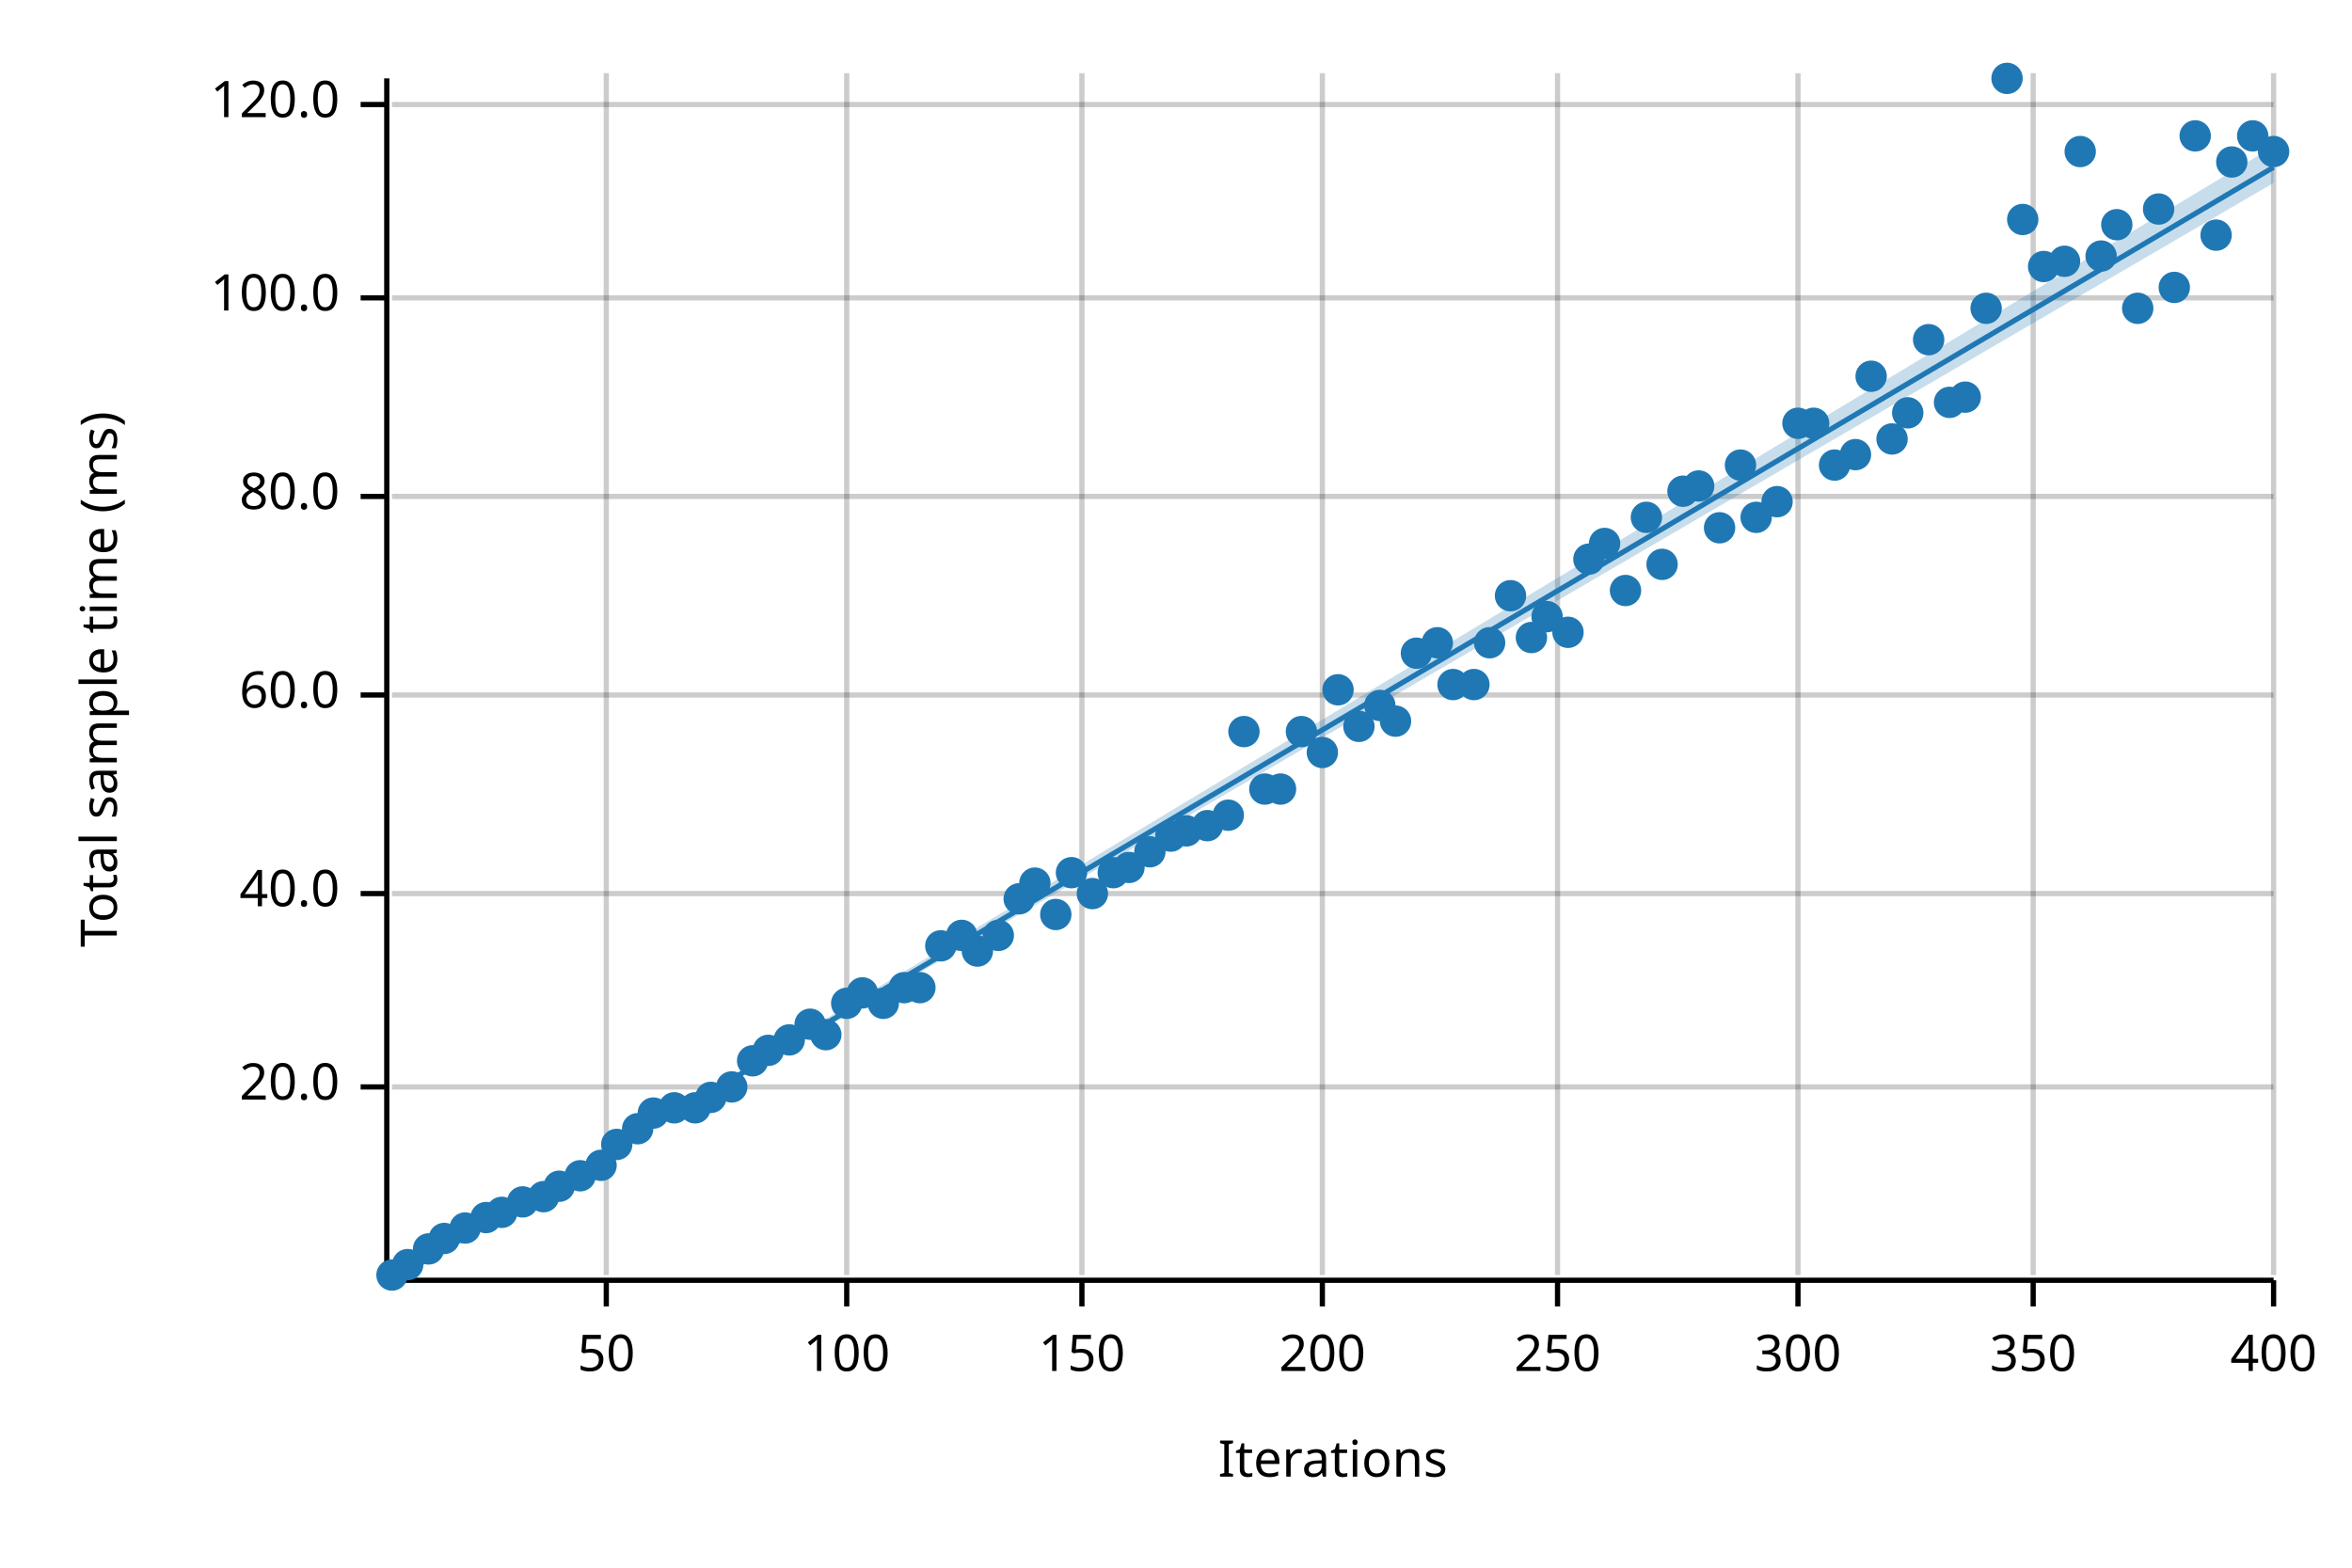
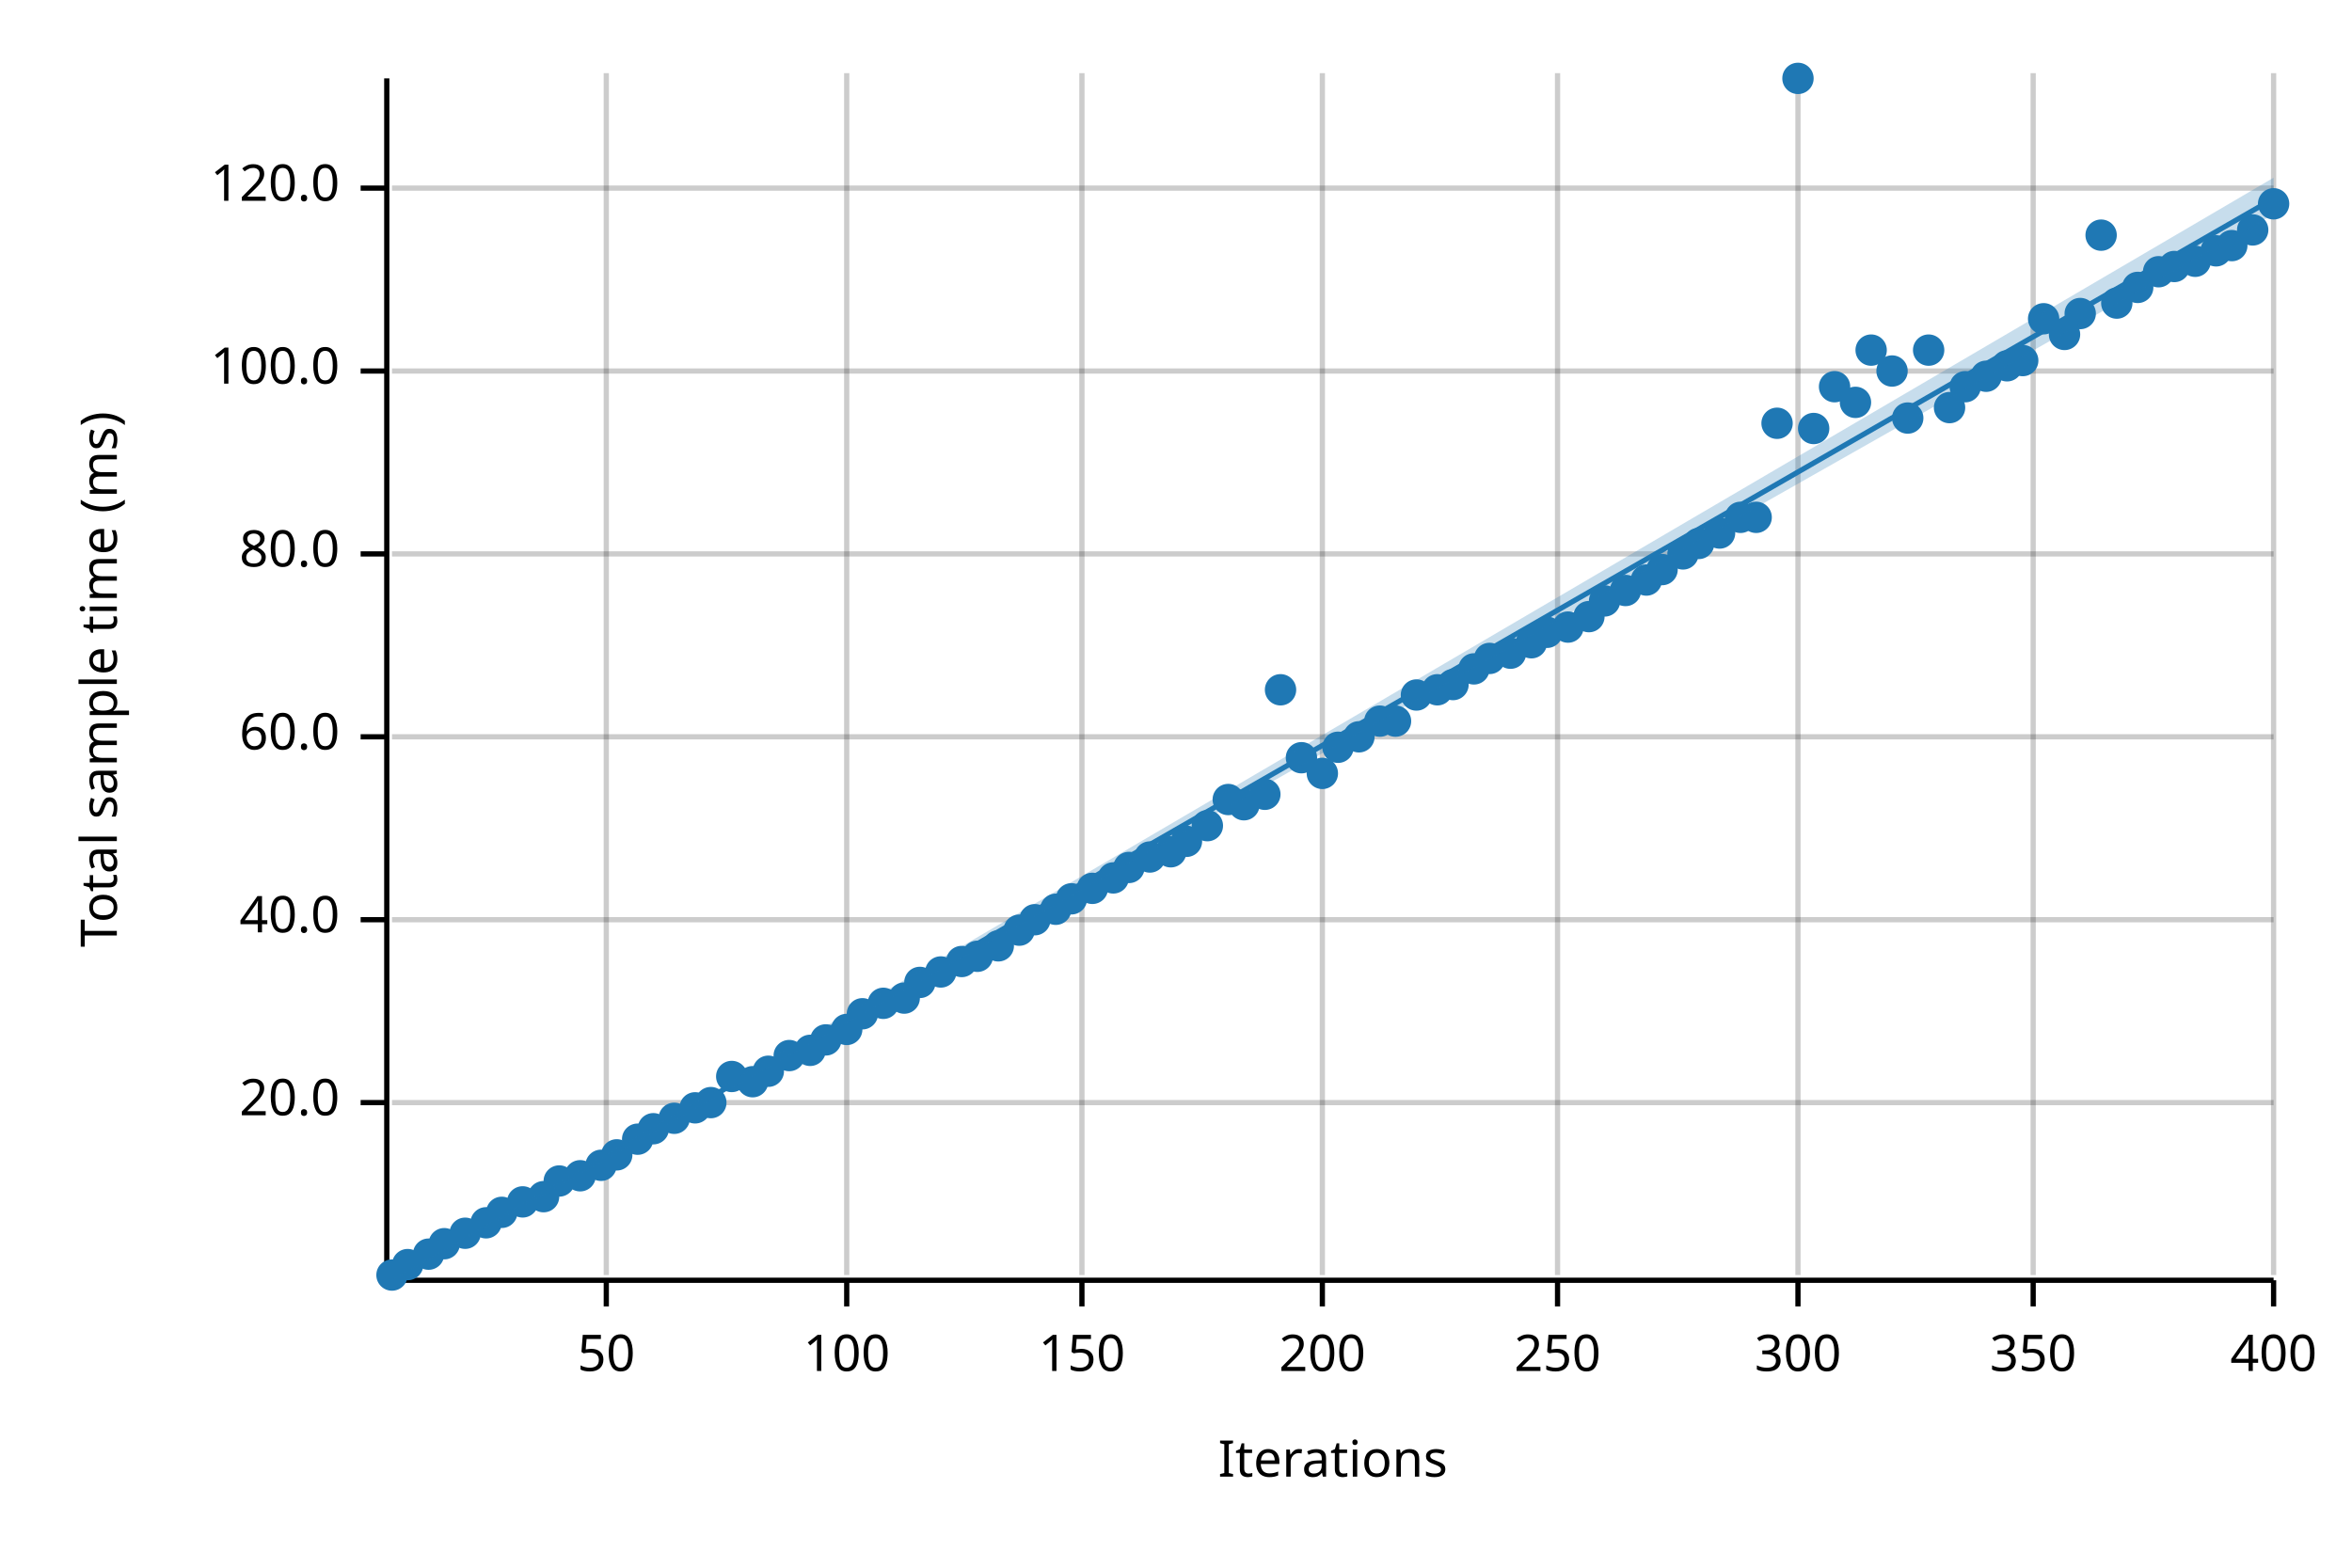
<svg xmlns="http://www.w3.org/2000/svg" width="450" height="300" viewBox="0 0 450 300">
  <text x="15" y="130" dy="0.76em" text-anchor="middle" font-family="sans-serif" font-size="9.677" opacity="1" fill="#000000" transform="rotate(270, 15, 130)">
Total sample time (ms)
</text>
  <text x="255" y="285" dy="-0.5ex" text-anchor="middle" font-family="sans-serif" font-size="9.677" opacity="1" fill="#000000">
Iterations
</text>
  <line opacity="0.2" stroke="#000000" stroke-width="1" x1="116" y1="244" x2="116" y2="14" />
  <line opacity="0.2" stroke="#000000" stroke-width="1" x1="162" y1="244" x2="162" y2="14" />
  <line opacity="0.2" stroke="#000000" stroke-width="1" x1="207" y1="244" x2="207" y2="14" />
  <line opacity="0.2" stroke="#000000" stroke-width="1" x1="253" y1="244" x2="253" y2="14" />
  <line opacity="0.2" stroke="#000000" stroke-width="1" x1="298" y1="244" x2="298" y2="14" />
  <line opacity="0.2" stroke="#000000" stroke-width="1" x1="344" y1="244" x2="344" y2="14" />
  <line opacity="0.2" stroke="#000000" stroke-width="1" x1="389" y1="244" x2="389" y2="14" />
  <line opacity="0.2" stroke="#000000" stroke-width="1" x1="435" y1="244" x2="435" y2="14" />
-   <line opacity="0.2" stroke="#000000" stroke-width="1" x1="75" y1="208" x2="435" y2="208" />
-   <line opacity="0.2" stroke="#000000" stroke-width="1" x1="75" y1="171" x2="435" y2="171" />
-   <line opacity="0.2" stroke="#000000" stroke-width="1" x1="75" y1="133" x2="435" y2="133" />
-   <line opacity="0.2" stroke="#000000" stroke-width="1" x1="75" y1="95" x2="435" y2="95" />
-   <line opacity="0.2" stroke="#000000" stroke-width="1" x1="75" y1="57" x2="435" y2="57" />
-   <line opacity="0.2" stroke="#000000" stroke-width="1" x1="75" y1="20" x2="435" y2="20" />
+   <line opacity="0.2" stroke="#000000" stroke-width="1" x1="75" y1="211" x2="435" y2="211" />
+   <line opacity="0.2" stroke="#000000" stroke-width="1" x1="75" y1="176" x2="435" y2="176" />
+   <line opacity="0.2" stroke="#000000" stroke-width="1" x1="75" y1="141" x2="435" y2="141" />
+   <line opacity="0.2" stroke="#000000" stroke-width="1" x1="75" y1="106" x2="435" y2="106" />
+   <line opacity="0.2" stroke="#000000" stroke-width="1" x1="75" y1="71" x2="435" y2="71" />
+   <line opacity="0.2" stroke="#000000" stroke-width="1" x1="75" y1="36" x2="435" y2="36" />
  <polyline fill="none" opacity="1" stroke="#000000" stroke-width="1" points="74,15 74,245 " />
-   <text x="65" y="208" dy="0.5ex" text-anchor="end" font-family="sans-serif" font-size="9.677" opacity="1" fill="#000000">
+   <text x="65" y="211" dy="0.5ex" text-anchor="end" font-family="sans-serif" font-size="9.677" opacity="1" fill="#000000">
20.0
</text>
-   <polyline fill="none" opacity="1" stroke="#000000" stroke-width="1" points="69,208 74,208 " />
-   <text x="65" y="171" dy="0.5ex" text-anchor="end" font-family="sans-serif" font-size="9.677" opacity="1" fill="#000000">
+   <polyline fill="none" opacity="1" stroke="#000000" stroke-width="1" points="69,211 74,211 " />
+   <text x="65" y="176" dy="0.5ex" text-anchor="end" font-family="sans-serif" font-size="9.677" opacity="1" fill="#000000">
40.0
</text>
-   <polyline fill="none" opacity="1" stroke="#000000" stroke-width="1" points="69,171 74,171 " />
-   <text x="65" y="133" dy="0.5ex" text-anchor="end" font-family="sans-serif" font-size="9.677" opacity="1" fill="#000000">
+   <polyline fill="none" opacity="1" stroke="#000000" stroke-width="1" points="69,176 74,176 " />
+   <text x="65" y="141" dy="0.5ex" text-anchor="end" font-family="sans-serif" font-size="9.677" opacity="1" fill="#000000">
60.0
</text>
-   <polyline fill="none" opacity="1" stroke="#000000" stroke-width="1" points="69,133 74,133 " />
-   <text x="65" y="95" dy="0.5ex" text-anchor="end" font-family="sans-serif" font-size="9.677" opacity="1" fill="#000000">
+   <polyline fill="none" opacity="1" stroke="#000000" stroke-width="1" points="69,141 74,141 " />
+   <text x="65" y="106" dy="0.5ex" text-anchor="end" font-family="sans-serif" font-size="9.677" opacity="1" fill="#000000">
80.0
</text>
-   <polyline fill="none" opacity="1" stroke="#000000" stroke-width="1" points="69,95 74,95 " />
-   <text x="65" y="57" dy="0.5ex" text-anchor="end" font-family="sans-serif" font-size="9.677" opacity="1" fill="#000000">
+   <polyline fill="none" opacity="1" stroke="#000000" stroke-width="1" points="69,106 74,106 " />
+   <text x="65" y="71" dy="0.5ex" text-anchor="end" font-family="sans-serif" font-size="9.677" opacity="1" fill="#000000">
100.0
</text>
-   <polyline fill="none" opacity="1" stroke="#000000" stroke-width="1" points="69,57 74,57 " />
-   <text x="65" y="20" dy="0.5ex" text-anchor="end" font-family="sans-serif" font-size="9.677" opacity="1" fill="#000000">
+   <polyline fill="none" opacity="1" stroke="#000000" stroke-width="1" points="69,71 74,71 " />
+   <text x="65" y="36" dy="0.5ex" text-anchor="end" font-family="sans-serif" font-size="9.677" opacity="1" fill="#000000">
120.0
</text>
-   <polyline fill="none" opacity="1" stroke="#000000" stroke-width="1" points="69,20 74,20 " />
+   <polyline fill="none" opacity="1" stroke="#000000" stroke-width="1" points="69,36 74,36 " />
  <polyline fill="none" opacity="1" stroke="#000000" stroke-width="1" points="75,245 435,245 " />
  <text x="116" y="255" dy="0.76em" text-anchor="middle" font-family="sans-serif" font-size="9.677" opacity="1" fill="#000000">
50
</text>
  <polyline fill="none" opacity="1" stroke="#000000" stroke-width="1" points="116,245 116,250 " />
  <text x="162" y="255" dy="0.76em" text-anchor="middle" font-family="sans-serif" font-size="9.677" opacity="1" fill="#000000">
100
</text>
  <polyline fill="none" opacity="1" stroke="#000000" stroke-width="1" points="162,245 162,250 " />
  <text x="207" y="255" dy="0.76em" text-anchor="middle" font-family="sans-serif" font-size="9.677" opacity="1" fill="#000000">
150
</text>
  <polyline fill="none" opacity="1" stroke="#000000" stroke-width="1" points="207,245 207,250 " />
  <text x="253" y="255" dy="0.76em" text-anchor="middle" font-family="sans-serif" font-size="9.677" opacity="1" fill="#000000">
200
</text>
  <polyline fill="none" opacity="1" stroke="#000000" stroke-width="1" points="253,245 253,250 " />
  <text x="298" y="255" dy="0.76em" text-anchor="middle" font-family="sans-serif" font-size="9.677" opacity="1" fill="#000000">
250
</text>
  <polyline fill="none" opacity="1" stroke="#000000" stroke-width="1" points="298,245 298,250 " />
  <text x="344" y="255" dy="0.76em" text-anchor="middle" font-family="sans-serif" font-size="9.677" opacity="1" fill="#000000">
300
</text>
  <polyline fill="none" opacity="1" stroke="#000000" stroke-width="1" points="344,245 344,250 " />
  <text x="389" y="255" dy="0.76em" text-anchor="middle" font-family="sans-serif" font-size="9.677" opacity="1" fill="#000000">
350
</text>
  <polyline fill="none" opacity="1" stroke="#000000" stroke-width="1" points="389,245 389,250 " />
  <text x="435" y="255" dy="0.76em" text-anchor="middle" font-family="sans-serif" font-size="9.677" opacity="1" fill="#000000">
400
</text>
  <polyline fill="none" opacity="1" stroke="#000000" stroke-width="1" points="435,245 435,250 " />
  <circle cx="75" cy="244" r="3" opacity="1" fill="#1F78B4" stroke="none" stroke-width="1" />
  <circle cx="78" cy="242" r="3" opacity="1" fill="#1F78B4" stroke="none" stroke-width="1" />
-   <circle cx="82" cy="239" r="3" opacity="1" fill="#1F78B4" stroke="none" stroke-width="1" />
-   <circle cx="85" cy="237" r="3" opacity="1" fill="#1F78B4" stroke="none" stroke-width="1" />
-   <circle cx="89" cy="235" r="3" opacity="1" fill="#1F78B4" stroke="none" stroke-width="1" />
-   <circle cx="93" cy="233" r="3" opacity="1" fill="#1F78B4" stroke="none" stroke-width="1" />
+   <circle cx="82" cy="240" r="3" opacity="1" fill="#1F78B4" stroke="none" stroke-width="1" />
+   <circle cx="85" cy="238" r="3" opacity="1" fill="#1F78B4" stroke="none" stroke-width="1" />
+   <circle cx="89" cy="236" r="3" opacity="1" fill="#1F78B4" stroke="none" stroke-width="1" />
+   <circle cx="93" cy="234" r="3" opacity="1" fill="#1F78B4" stroke="none" stroke-width="1" />
  <circle cx="96" cy="232" r="3" opacity="1" fill="#1F78B4" stroke="none" stroke-width="1" />
  <circle cx="100" cy="230" r="3" opacity="1" fill="#1F78B4" stroke="none" stroke-width="1" />
  <circle cx="104" cy="229" r="3" opacity="1" fill="#1F78B4" stroke="none" stroke-width="1" />
-   <circle cx="107" cy="227" r="3" opacity="1" fill="#1F78B4" stroke="none" stroke-width="1" />
+   <circle cx="107" cy="226" r="3" opacity="1" fill="#1F78B4" stroke="none" stroke-width="1" />
  <circle cx="111" cy="225" r="3" opacity="1" fill="#1F78B4" stroke="none" stroke-width="1" />
  <circle cx="115" cy="223" r="3" opacity="1" fill="#1F78B4" stroke="none" stroke-width="1" />
-   <circle cx="118" cy="219" r="3" opacity="1" fill="#1F78B4" stroke="none" stroke-width="1" />
-   <circle cx="122" cy="216" r="3" opacity="1" fill="#1F78B4" stroke="none" stroke-width="1" />
-   <circle cx="125" cy="213" r="3" opacity="1" fill="#1F78B4" stroke="none" stroke-width="1" />
-   <circle cx="129" cy="212" r="3" opacity="1" fill="#1F78B4" stroke="none" stroke-width="1" />
+   <circle cx="118" cy="221" r="3" opacity="1" fill="#1F78B4" stroke="none" stroke-width="1" />
+   <circle cx="122" cy="218" r="3" opacity="1" fill="#1F78B4" stroke="none" stroke-width="1" />
+   <circle cx="125" cy="216" r="3" opacity="1" fill="#1F78B4" stroke="none" stroke-width="1" />
+   <circle cx="129" cy="214" r="3" opacity="1" fill="#1F78B4" stroke="none" stroke-width="1" />
  <circle cx="133" cy="212" r="3" opacity="1" fill="#1F78B4" stroke="none" stroke-width="1" />
-   <circle cx="136" cy="210" r="3" opacity="1" fill="#1F78B4" stroke="none" stroke-width="1" />
-   <circle cx="140" cy="208" r="3" opacity="1" fill="#1F78B4" stroke="none" stroke-width="1" />
-   <circle cx="144" cy="203" r="3" opacity="1" fill="#1F78B4" stroke="none" stroke-width="1" />
-   <circle cx="147" cy="201" r="3" opacity="1" fill="#1F78B4" stroke="none" stroke-width="1" />
-   <circle cx="151" cy="199" r="3" opacity="1" fill="#1F78B4" stroke="none" stroke-width="1" />
-   <circle cx="155" cy="196" r="3" opacity="1" fill="#1F78B4" stroke="none" stroke-width="1" />
-   <circle cx="158" cy="198" r="3" opacity="1" fill="#1F78B4" stroke="none" stroke-width="1" />
-   <circle cx="162" cy="192" r="3" opacity="1" fill="#1F78B4" stroke="none" stroke-width="1" />
-   <circle cx="165" cy="190" r="3" opacity="1" fill="#1F78B4" stroke="none" stroke-width="1" />
+   <circle cx="136" cy="211" r="3" opacity="1" fill="#1F78B4" stroke="none" stroke-width="1" />
+   <circle cx="140" cy="206" r="3" opacity="1" fill="#1F78B4" stroke="none" stroke-width="1" />
+   <circle cx="144" cy="207" r="3" opacity="1" fill="#1F78B4" stroke="none" stroke-width="1" />
+   <circle cx="147" cy="205" r="3" opacity="1" fill="#1F78B4" stroke="none" stroke-width="1" />
+   <circle cx="151" cy="202" r="3" opacity="1" fill="#1F78B4" stroke="none" stroke-width="1" />
+   <circle cx="155" cy="201" r="3" opacity="1" fill="#1F78B4" stroke="none" stroke-width="1" />
+   <circle cx="158" cy="199" r="3" opacity="1" fill="#1F78B4" stroke="none" stroke-width="1" />
+   <circle cx="162" cy="197" r="3" opacity="1" fill="#1F78B4" stroke="none" stroke-width="1" />
+   <circle cx="165" cy="194" r="3" opacity="1" fill="#1F78B4" stroke="none" stroke-width="1" />
  <circle cx="169" cy="192" r="3" opacity="1" fill="#1F78B4" stroke="none" stroke-width="1" />
-   <circle cx="173" cy="189" r="3" opacity="1" fill="#1F78B4" stroke="none" stroke-width="1" />
-   <circle cx="176" cy="189" r="3" opacity="1" fill="#1F78B4" stroke="none" stroke-width="1" />
-   <circle cx="180" cy="181" r="3" opacity="1" fill="#1F78B4" stroke="none" stroke-width="1" />
-   <circle cx="184" cy="179" r="3" opacity="1" fill="#1F78B4" stroke="none" stroke-width="1" />
-   <circle cx="187" cy="182" r="3" opacity="1" fill="#1F78B4" stroke="none" stroke-width="1" />
-   <circle cx="191" cy="179" r="3" opacity="1" fill="#1F78B4" stroke="none" stroke-width="1" />
-   <circle cx="195" cy="172" r="3" opacity="1" fill="#1F78B4" stroke="none" stroke-width="1" />
-   <circle cx="198" cy="169" r="3" opacity="1" fill="#1F78B4" stroke="none" stroke-width="1" />
-   <circle cx="202" cy="175" r="3" opacity="1" fill="#1F78B4" stroke="none" stroke-width="1" />
-   <circle cx="205" cy="167" r="3" opacity="1" fill="#1F78B4" stroke="none" stroke-width="1" />
-   <circle cx="209" cy="171" r="3" opacity="1" fill="#1F78B4" stroke="none" stroke-width="1" />
-   <circle cx="213" cy="167" r="3" opacity="1" fill="#1F78B4" stroke="none" stroke-width="1" />
+   <circle cx="173" cy="191" r="3" opacity="1" fill="#1F78B4" stroke="none" stroke-width="1" />
+   <circle cx="176" cy="188" r="3" opacity="1" fill="#1F78B4" stroke="none" stroke-width="1" />
+   <circle cx="180" cy="186" r="3" opacity="1" fill="#1F78B4" stroke="none" stroke-width="1" />
+   <circle cx="184" cy="184" r="3" opacity="1" fill="#1F78B4" stroke="none" stroke-width="1" />
+   <circle cx="187" cy="183" r="3" opacity="1" fill="#1F78B4" stroke="none" stroke-width="1" />
+   <circle cx="191" cy="181" r="3" opacity="1" fill="#1F78B4" stroke="none" stroke-width="1" />
+   <circle cx="195" cy="178" r="3" opacity="1" fill="#1F78B4" stroke="none" stroke-width="1" />
+   <circle cx="198" cy="176" r="3" opacity="1" fill="#1F78B4" stroke="none" stroke-width="1" />
+   <circle cx="202" cy="174" r="3" opacity="1" fill="#1F78B4" stroke="none" stroke-width="1" />
+   <circle cx="205" cy="172" r="3" opacity="1" fill="#1F78B4" stroke="none" stroke-width="1" />
+   <circle cx="209" cy="170" r="3" opacity="1" fill="#1F78B4" stroke="none" stroke-width="1" />
+   <circle cx="213" cy="168" r="3" opacity="1" fill="#1F78B4" stroke="none" stroke-width="1" />
  <circle cx="216" cy="166" r="3" opacity="1" fill="#1F78B4" stroke="none" stroke-width="1" />
-   <circle cx="220" cy="163" r="3" opacity="1" fill="#1F78B4" stroke="none" stroke-width="1" />
-   <circle cx="224" cy="160" r="3" opacity="1" fill="#1F78B4" stroke="none" stroke-width="1" />
-   <circle cx="227" cy="159" r="3" opacity="1" fill="#1F78B4" stroke="none" stroke-width="1" />
+   <circle cx="220" cy="164" r="3" opacity="1" fill="#1F78B4" stroke="none" stroke-width="1" />
+   <circle cx="224" cy="163" r="3" opacity="1" fill="#1F78B4" stroke="none" stroke-width="1" />
+   <circle cx="227" cy="161" r="3" opacity="1" fill="#1F78B4" stroke="none" stroke-width="1" />
  <circle cx="231" cy="158" r="3" opacity="1" fill="#1F78B4" stroke="none" stroke-width="1" />
-   <circle cx="235" cy="156" r="3" opacity="1" fill="#1F78B4" stroke="none" stroke-width="1" />
-   <circle cx="238" cy="140" r="3" opacity="1" fill="#1F78B4" stroke="none" stroke-width="1" />
-   <circle cx="242" cy="151" r="3" opacity="1" fill="#1F78B4" stroke="none" stroke-width="1" />
-   <circle cx="245" cy="151" r="3" opacity="1" fill="#1F78B4" stroke="none" stroke-width="1" />
-   <circle cx="249" cy="140" r="3" opacity="1" fill="#1F78B4" stroke="none" stroke-width="1" />
-   <circle cx="253" cy="144" r="3" opacity="1" fill="#1F78B4" stroke="none" stroke-width="1" />
-   <circle cx="256" cy="132" r="3" opacity="1" fill="#1F78B4" stroke="none" stroke-width="1" />
-   <circle cx="260" cy="139" r="3" opacity="1" fill="#1F78B4" stroke="none" stroke-width="1" />
-   <circle cx="264" cy="135" r="3" opacity="1" fill="#1F78B4" stroke="none" stroke-width="1" />
+   <circle cx="235" cy="153" r="3" opacity="1" fill="#1F78B4" stroke="none" stroke-width="1" />
+   <circle cx="238" cy="154" r="3" opacity="1" fill="#1F78B4" stroke="none" stroke-width="1" />
+   <circle cx="242" cy="152" r="3" opacity="1" fill="#1F78B4" stroke="none" stroke-width="1" />
+   <circle cx="245" cy="132" r="3" opacity="1" fill="#1F78B4" stroke="none" stroke-width="1" />
+   <circle cx="249" cy="145" r="3" opacity="1" fill="#1F78B4" stroke="none" stroke-width="1" />
+   <circle cx="253" cy="148" r="3" opacity="1" fill="#1F78B4" stroke="none" stroke-width="1" />
+   <circle cx="256" cy="143" r="3" opacity="1" fill="#1F78B4" stroke="none" stroke-width="1" />
+   <circle cx="260" cy="141" r="3" opacity="1" fill="#1F78B4" stroke="none" stroke-width="1" />
+   <circle cx="264" cy="138" r="3" opacity="1" fill="#1F78B4" stroke="none" stroke-width="1" />
  <circle cx="267" cy="138" r="3" opacity="1" fill="#1F78B4" stroke="none" stroke-width="1" />
-   <circle cx="271" cy="125" r="3" opacity="1" fill="#1F78B4" stroke="none" stroke-width="1" />
-   <circle cx="275" cy="123" r="3" opacity="1" fill="#1F78B4" stroke="none" stroke-width="1" />
+   <circle cx="271" cy="133" r="3" opacity="1" fill="#1F78B4" stroke="none" stroke-width="1" />
+   <circle cx="275" cy="132" r="3" opacity="1" fill="#1F78B4" stroke="none" stroke-width="1" />
  <circle cx="278" cy="131" r="3" opacity="1" fill="#1F78B4" stroke="none" stroke-width="1" />
-   <circle cx="282" cy="131" r="3" opacity="1" fill="#1F78B4" stroke="none" stroke-width="1" />
-   <circle cx="285" cy="123" r="3" opacity="1" fill="#1F78B4" stroke="none" stroke-width="1" />
-   <circle cx="289" cy="114" r="3" opacity="1" fill="#1F78B4" stroke="none" stroke-width="1" />
-   <circle cx="293" cy="122" r="3" opacity="1" fill="#1F78B4" stroke="none" stroke-width="1" />
-   <circle cx="296" cy="118" r="3" opacity="1" fill="#1F78B4" stroke="none" stroke-width="1" />
-   <circle cx="300" cy="121" r="3" opacity="1" fill="#1F78B4" stroke="none" stroke-width="1" />
-   <circle cx="304" cy="107" r="3" opacity="1" fill="#1F78B4" stroke="none" stroke-width="1" />
-   <circle cx="307" cy="104" r="3" opacity="1" fill="#1F78B4" stroke="none" stroke-width="1" />
+   <circle cx="282" cy="128" r="3" opacity="1" fill="#1F78B4" stroke="none" stroke-width="1" />
+   <circle cx="285" cy="126" r="3" opacity="1" fill="#1F78B4" stroke="none" stroke-width="1" />
+   <circle cx="289" cy="125" r="3" opacity="1" fill="#1F78B4" stroke="none" stroke-width="1" />
+   <circle cx="293" cy="123" r="3" opacity="1" fill="#1F78B4" stroke="none" stroke-width="1" />
+   <circle cx="296" cy="121" r="3" opacity="1" fill="#1F78B4" stroke="none" stroke-width="1" />
+   <circle cx="300" cy="120" r="3" opacity="1" fill="#1F78B4" stroke="none" stroke-width="1" />
+   <circle cx="304" cy="118" r="3" opacity="1" fill="#1F78B4" stroke="none" stroke-width="1" />
+   <circle cx="307" cy="115" r="3" opacity="1" fill="#1F78B4" stroke="none" stroke-width="1" />
  <circle cx="311" cy="113" r="3" opacity="1" fill="#1F78B4" stroke="none" stroke-width="1" />
-   <circle cx="315" cy="99" r="3" opacity="1" fill="#1F78B4" stroke="none" stroke-width="1" />
-   <circle cx="318" cy="108" r="3" opacity="1" fill="#1F78B4" stroke="none" stroke-width="1" />
-   <circle cx="322" cy="94" r="3" opacity="1" fill="#1F78B4" stroke="none" stroke-width="1" />
-   <circle cx="325" cy="93" r="3" opacity="1" fill="#1F78B4" stroke="none" stroke-width="1" />
-   <circle cx="329" cy="101" r="3" opacity="1" fill="#1F78B4" stroke="none" stroke-width="1" />
-   <circle cx="333" cy="89" r="3" opacity="1" fill="#1F78B4" stroke="none" stroke-width="1" />
+   <circle cx="315" cy="111" r="3" opacity="1" fill="#1F78B4" stroke="none" stroke-width="1" />
+   <circle cx="318" cy="109" r="3" opacity="1" fill="#1F78B4" stroke="none" stroke-width="1" />
+   <circle cx="322" cy="106" r="3" opacity="1" fill="#1F78B4" stroke="none" stroke-width="1" />
+   <circle cx="325" cy="104" r="3" opacity="1" fill="#1F78B4" stroke="none" stroke-width="1" />
+   <circle cx="329" cy="102" r="3" opacity="1" fill="#1F78B4" stroke="none" stroke-width="1" />
+   <circle cx="333" cy="99" r="3" opacity="1" fill="#1F78B4" stroke="none" stroke-width="1" />
  <circle cx="336" cy="99" r="3" opacity="1" fill="#1F78B4" stroke="none" stroke-width="1" />
-   <circle cx="340" cy="96" r="3" opacity="1" fill="#1F78B4" stroke="none" stroke-width="1" />
-   <circle cx="344" cy="81" r="3" opacity="1" fill="#1F78B4" stroke="none" stroke-width="1" />
-   <circle cx="347" cy="81" r="3" opacity="1" fill="#1F78B4" stroke="none" stroke-width="1" />
-   <circle cx="351" cy="89" r="3" opacity="1" fill="#1F78B4" stroke="none" stroke-width="1" />
-   <circle cx="355" cy="87" r="3" opacity="1" fill="#1F78B4" stroke="none" stroke-width="1" />
-   <circle cx="358" cy="72" r="3" opacity="1" fill="#1F78B4" stroke="none" stroke-width="1" />
-   <circle cx="362" cy="84" r="3" opacity="1" fill="#1F78B4" stroke="none" stroke-width="1" />
-   <circle cx="365" cy="79" r="3" opacity="1" fill="#1F78B4" stroke="none" stroke-width="1" />
-   <circle cx="369" cy="65" r="3" opacity="1" fill="#1F78B4" stroke="none" stroke-width="1" />
-   <circle cx="373" cy="77" r="3" opacity="1" fill="#1F78B4" stroke="none" stroke-width="1" />
-   <circle cx="376" cy="76" r="3" opacity="1" fill="#1F78B4" stroke="none" stroke-width="1" />
-   <circle cx="380" cy="59" r="3" opacity="1" fill="#1F78B4" stroke="none" stroke-width="1" />
-   <circle cx="384" cy="15" r="3" opacity="1" fill="#1F78B4" stroke="none" stroke-width="1" />
-   <circle cx="387" cy="42" r="3" opacity="1" fill="#1F78B4" stroke="none" stroke-width="1" />
-   <circle cx="391" cy="51" r="3" opacity="1" fill="#1F78B4" stroke="none" stroke-width="1" />
-   <circle cx="395" cy="50" r="3" opacity="1" fill="#1F78B4" stroke="none" stroke-width="1" />
-   <circle cx="398" cy="29" r="3" opacity="1" fill="#1F78B4" stroke="none" stroke-width="1" />
-   <circle cx="402" cy="49" r="3" opacity="1" fill="#1F78B4" stroke="none" stroke-width="1" />
-   <circle cx="405" cy="43" r="3" opacity="1" fill="#1F78B4" stroke="none" stroke-width="1" />
-   <circle cx="409" cy="59" r="3" opacity="1" fill="#1F78B4" stroke="none" stroke-width="1" />
-   <circle cx="413" cy="40" r="3" opacity="1" fill="#1F78B4" stroke="none" stroke-width="1" />
-   <circle cx="416" cy="55" r="3" opacity="1" fill="#1F78B4" stroke="none" stroke-width="1" />
-   <circle cx="420" cy="26" r="3" opacity="1" fill="#1F78B4" stroke="none" stroke-width="1" />
-   <circle cx="424" cy="45" r="3" opacity="1" fill="#1F78B4" stroke="none" stroke-width="1" />
-   <circle cx="427" cy="31" r="3" opacity="1" fill="#1F78B4" stroke="none" stroke-width="1" />
-   <circle cx="431" cy="26" r="3" opacity="1" fill="#1F78B4" stroke="none" stroke-width="1" />
-   <circle cx="435" cy="29" r="3" opacity="1" fill="#1F78B4" stroke="none" stroke-width="1" />
-   <polyline fill="none" opacity="1" stroke="#1F78B4" stroke-width="1" points="75,245 435,32 " />
-   <polygon opacity="0.25" fill="#1F78B4" points="75,245 435,35 435,28 " />
+   <circle cx="340" cy="81" r="3" opacity="1" fill="#1F78B4" stroke="none" stroke-width="1" />
+   <circle cx="344" cy="15" r="3" opacity="1" fill="#1F78B4" stroke="none" stroke-width="1" />
+   <circle cx="347" cy="82" r="3" opacity="1" fill="#1F78B4" stroke="none" stroke-width="1" />
+   <circle cx="351" cy="74" r="3" opacity="1" fill="#1F78B4" stroke="none" stroke-width="1" />
+   <circle cx="355" cy="77" r="3" opacity="1" fill="#1F78B4" stroke="none" stroke-width="1" />
+   <circle cx="358" cy="67" r="3" opacity="1" fill="#1F78B4" stroke="none" stroke-width="1" />
+   <circle cx="362" cy="71" r="3" opacity="1" fill="#1F78B4" stroke="none" stroke-width="1" />
+   <circle cx="365" cy="80" r="3" opacity="1" fill="#1F78B4" stroke="none" stroke-width="1" />
+   <circle cx="369" cy="67" r="3" opacity="1" fill="#1F78B4" stroke="none" stroke-width="1" />
+   <circle cx="373" cy="78" r="3" opacity="1" fill="#1F78B4" stroke="none" stroke-width="1" />
+   <circle cx="376" cy="74" r="3" opacity="1" fill="#1F78B4" stroke="none" stroke-width="1" />
+   <circle cx="380" cy="72" r="3" opacity="1" fill="#1F78B4" stroke="none" stroke-width="1" />
+   <circle cx="384" cy="70" r="3" opacity="1" fill="#1F78B4" stroke="none" stroke-width="1" />
+   <circle cx="387" cy="69" r="3" opacity="1" fill="#1F78B4" stroke="none" stroke-width="1" />
+   <circle cx="391" cy="61" r="3" opacity="1" fill="#1F78B4" stroke="none" stroke-width="1" />
+   <circle cx="395" cy="64" r="3" opacity="1" fill="#1F78B4" stroke="none" stroke-width="1" />
+   <circle cx="398" cy="60" r="3" opacity="1" fill="#1F78B4" stroke="none" stroke-width="1" />
+   <circle cx="402" cy="45" r="3" opacity="1" fill="#1F78B4" stroke="none" stroke-width="1" />
+   <circle cx="405" cy="58" r="3" opacity="1" fill="#1F78B4" stroke="none" stroke-width="1" />
+   <circle cx="409" cy="55" r="3" opacity="1" fill="#1F78B4" stroke="none" stroke-width="1" />
+   <circle cx="413" cy="52" r="3" opacity="1" fill="#1F78B4" stroke="none" stroke-width="1" />
+   <circle cx="416" cy="51" r="3" opacity="1" fill="#1F78B4" stroke="none" stroke-width="1" />
+   <circle cx="420" cy="50" r="3" opacity="1" fill="#1F78B4" stroke="none" stroke-width="1" />
+   <circle cx="424" cy="48" r="3" opacity="1" fill="#1F78B4" stroke="none" stroke-width="1" />
+   <circle cx="427" cy="47" r="3" opacity="1" fill="#1F78B4" stroke="none" stroke-width="1" />
+   <circle cx="431" cy="44" r="3" opacity="1" fill="#1F78B4" stroke="none" stroke-width="1" />
+   <circle cx="435" cy="39" r="3" opacity="1" fill="#1F78B4" stroke="none" stroke-width="1" />
+   <polyline fill="none" opacity="1" stroke="#1F78B4" stroke-width="1" points="75,245 435,38 " />
+   <polygon opacity="0.25" fill="#1F78B4" points="75,245 435,41 435,34 " />
</svg>
